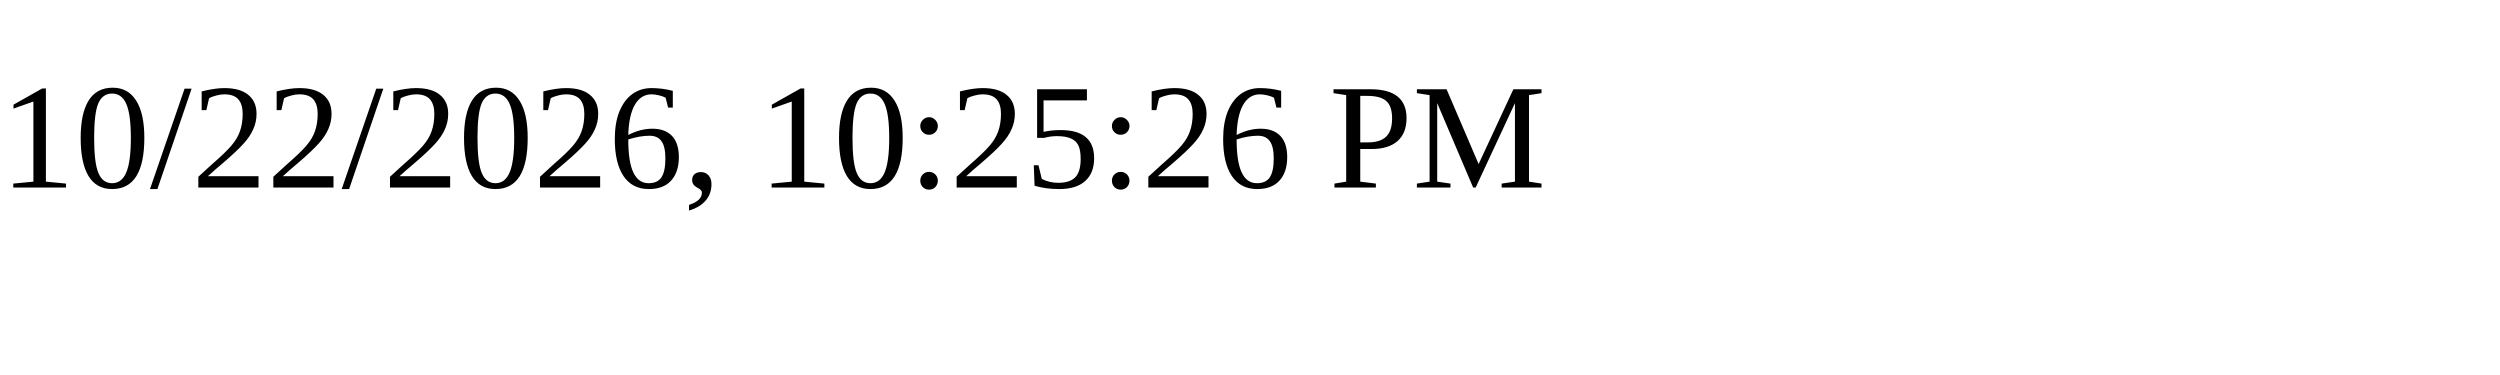
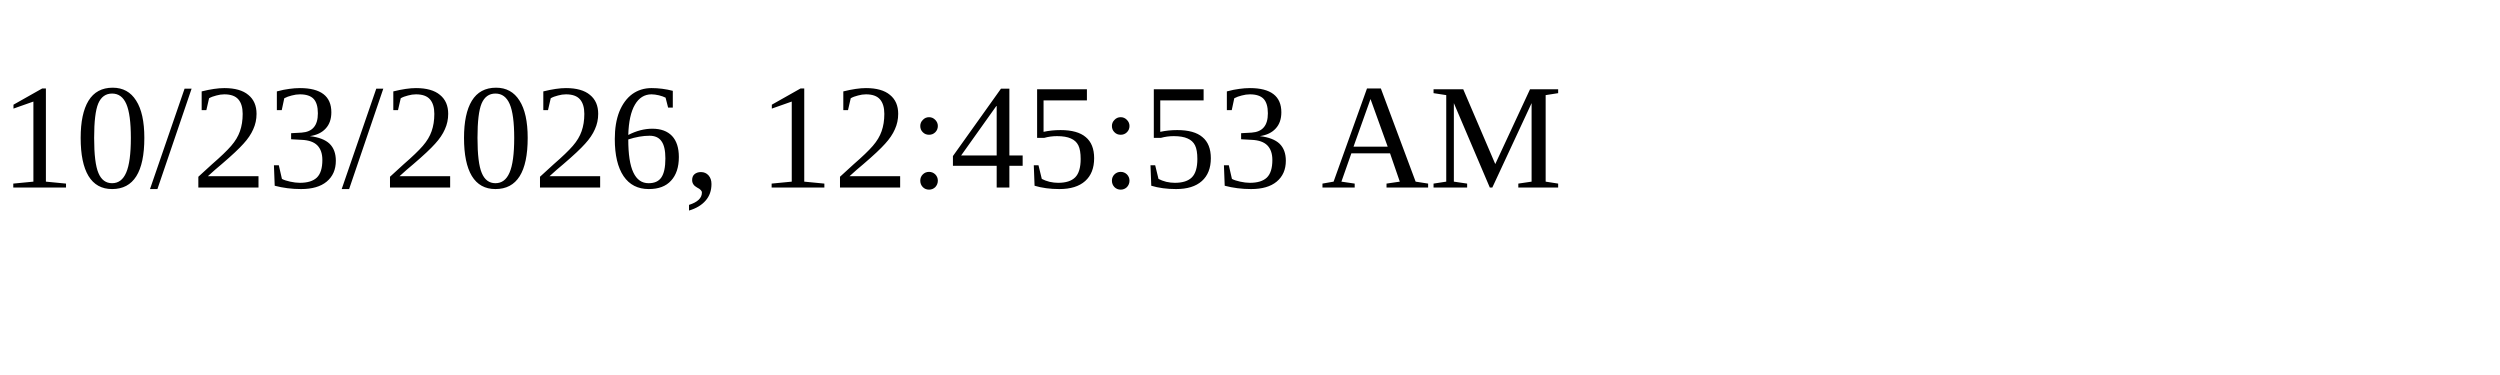
<svg xmlns="http://www.w3.org/2000/svg" height="30" width="200">
-   <text x="0" y="15">10/22/2026, 10:25:26 PM</text>
+   <text x="0" y="15">10/23/2026, 12:45:53 AM</text>
</svg>
